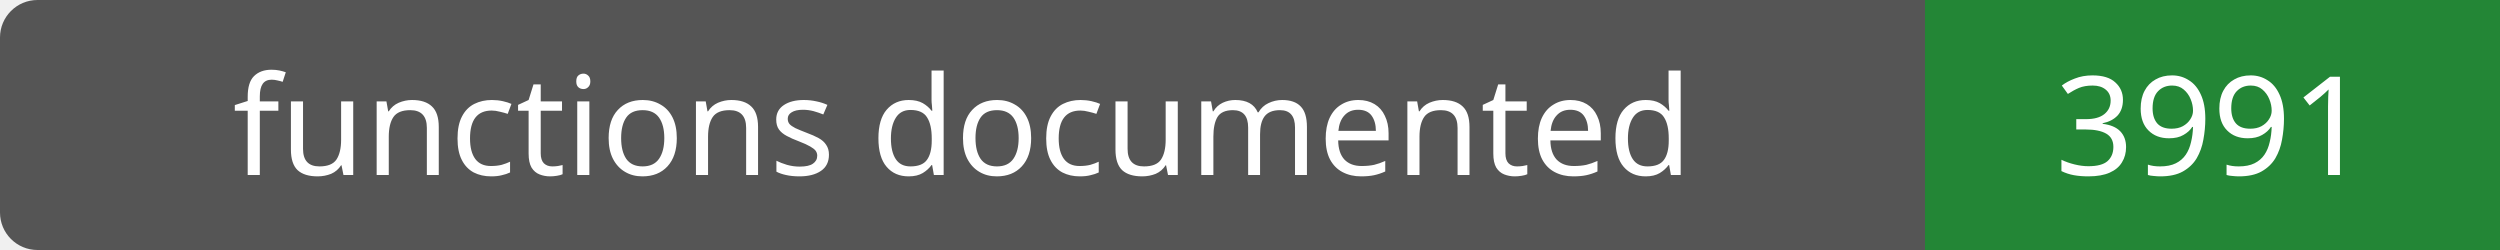
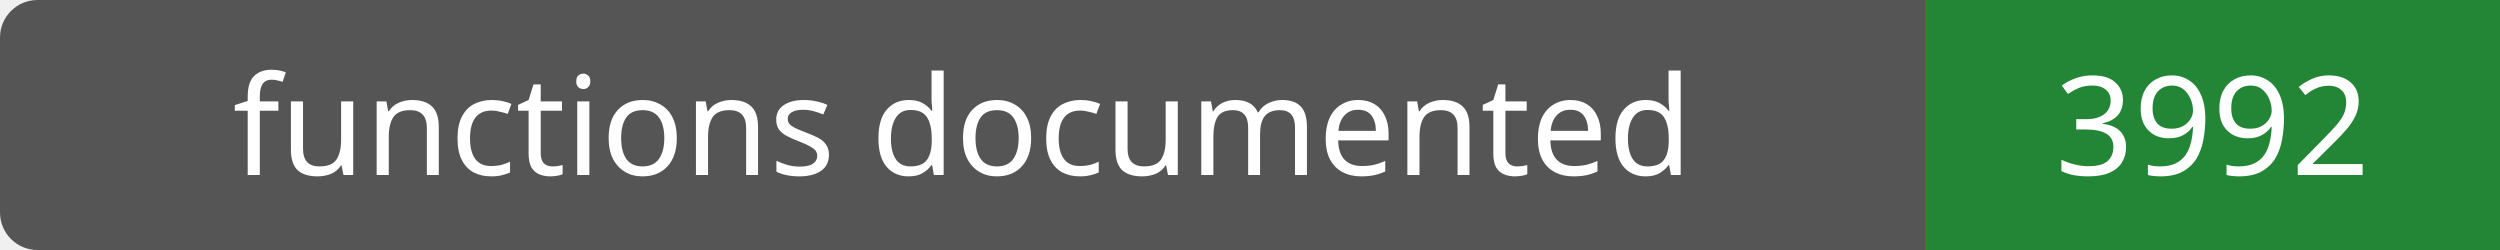
- <svg xmlns="http://www.w3.org/2000/svg" width="200" height="20" role="img" aria-label="functions documented: 3991">
+ <svg xmlns="http://www.w3.org/2000/svg" width="200" height="20" role="img" aria-label="functions documented: 3992">
  <rect width="200" height="20" rx="3" fill="#555" />
  <path fill="#238636" d="M154 0h46v20H154z" />
  <g fill="#fff" text-anchor="middle" font-family="Verdana,sans-serif" font-size="11">
    <text x="77.0" y="14">functions documented</text>
-     <text x="177.0" y="14">3991</text>
+     <text x="177.0" y="14">3992</text>
  </g>
</svg>
